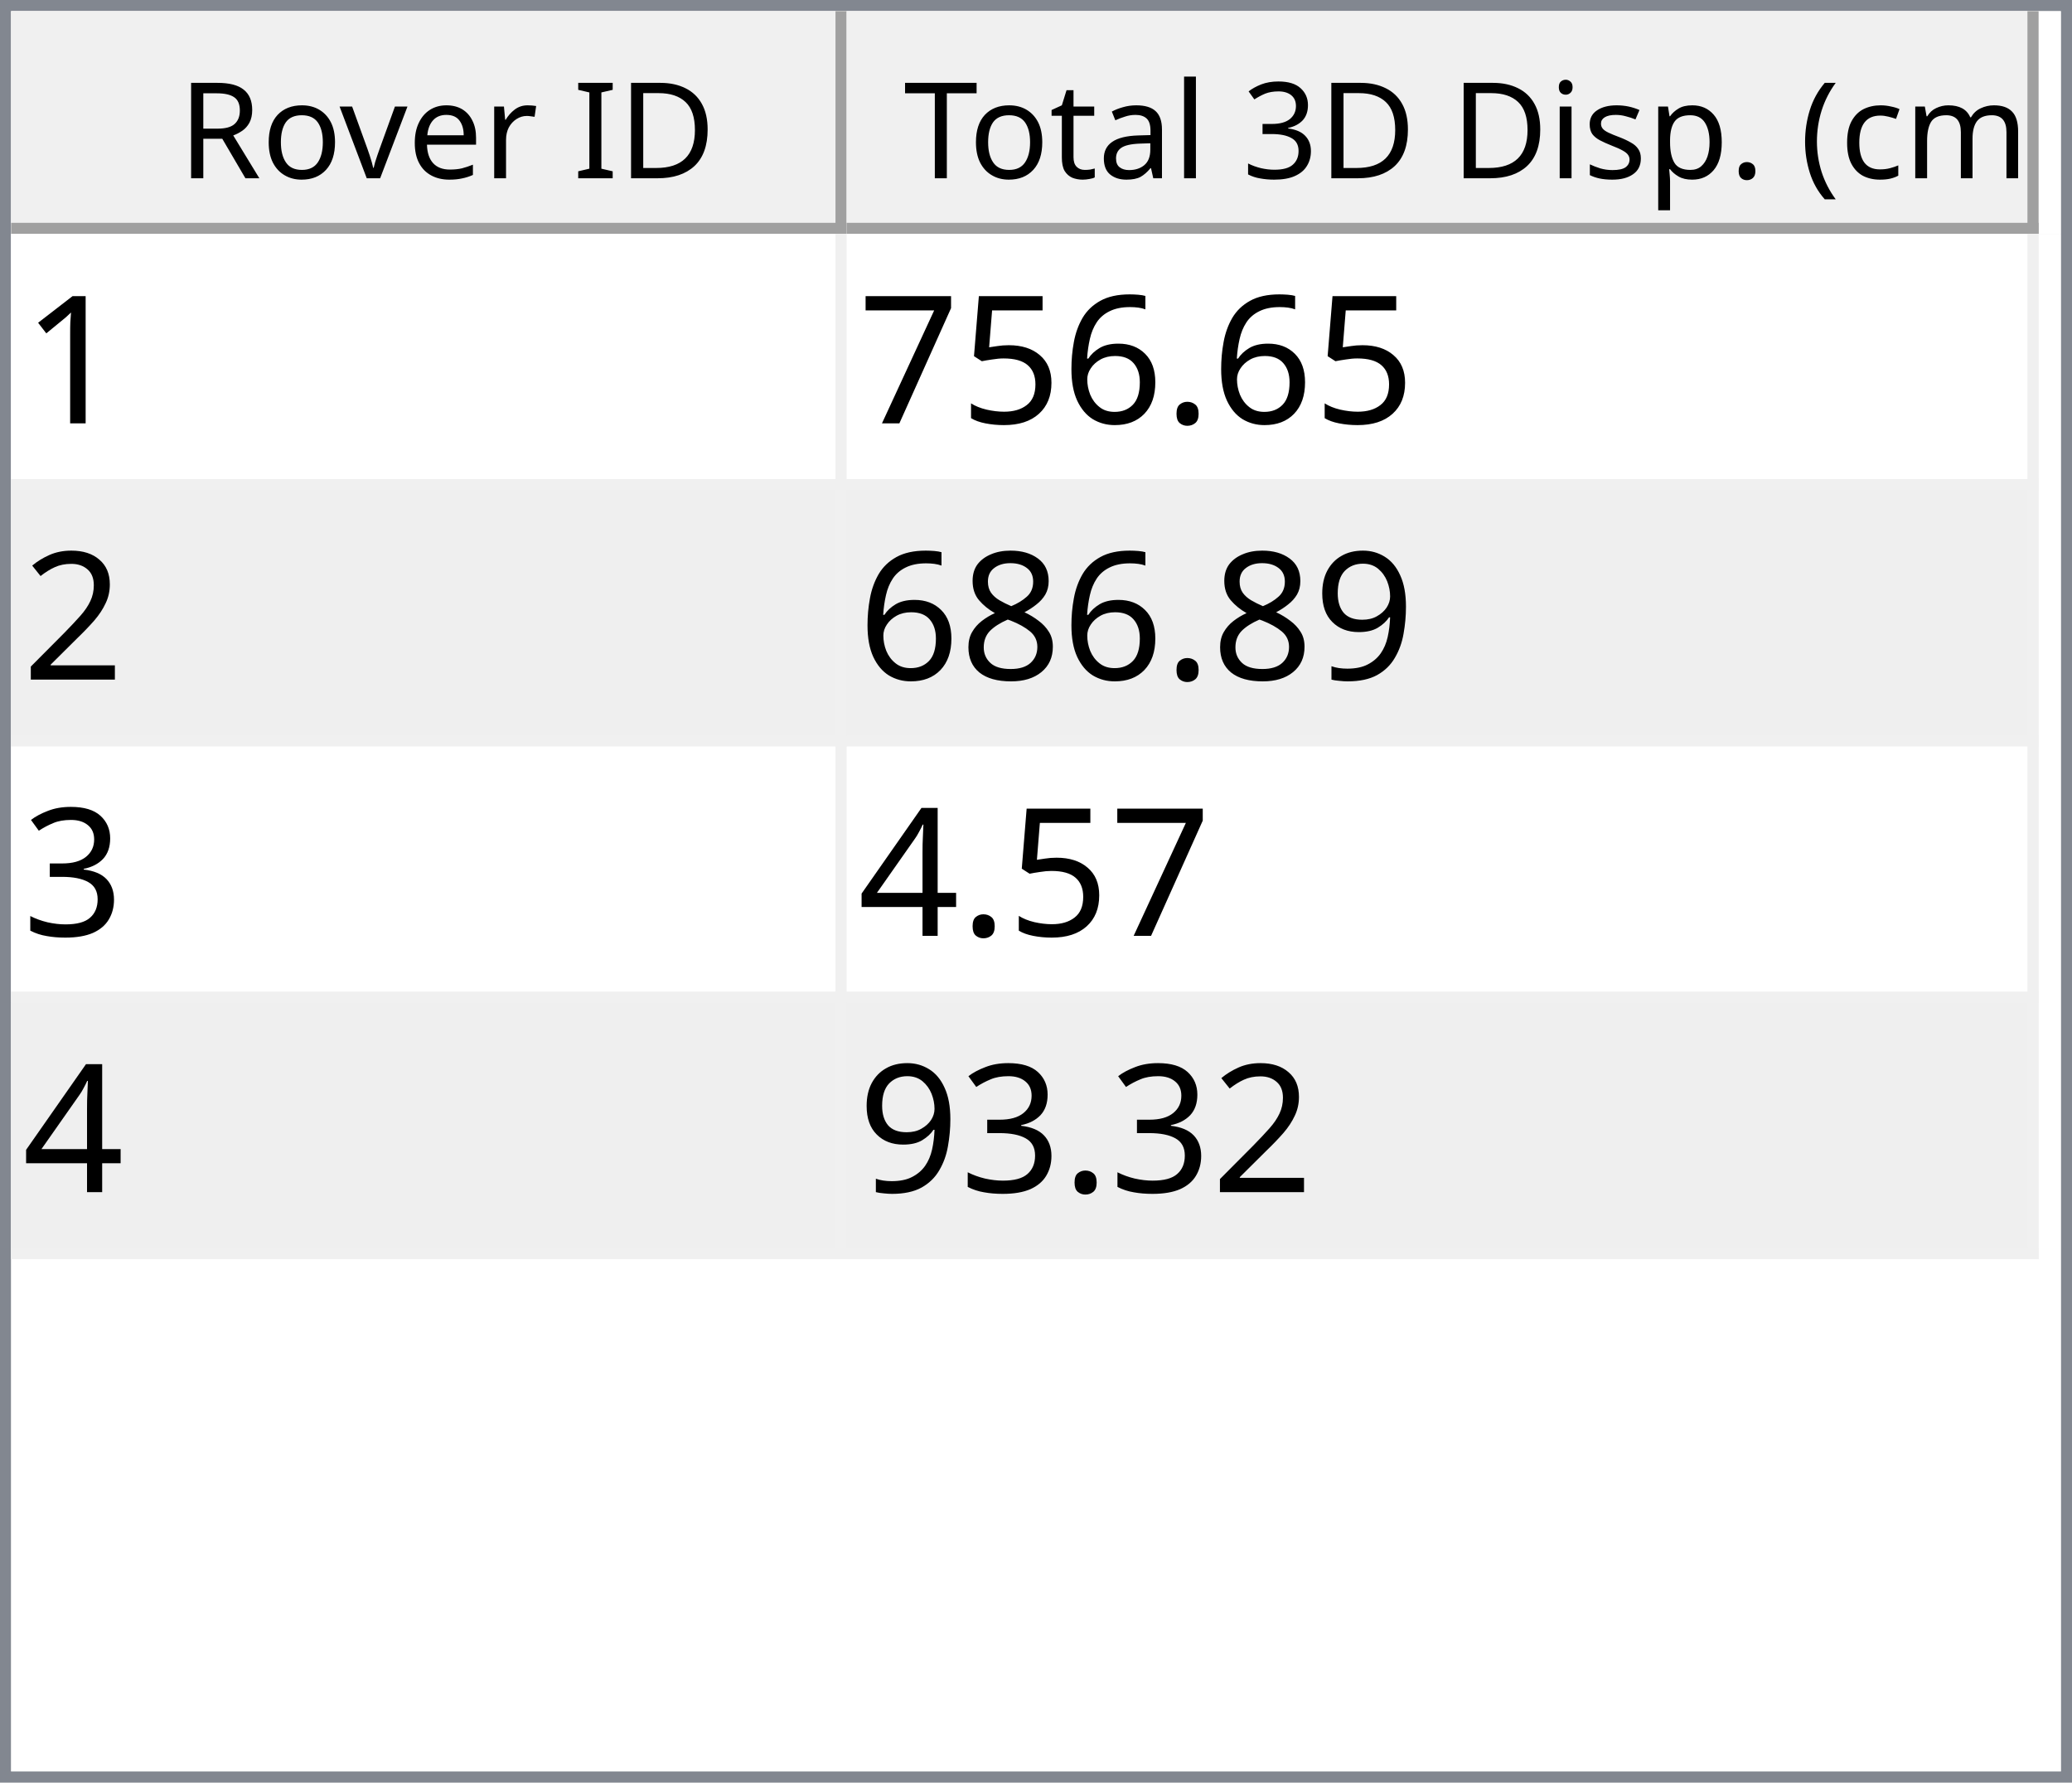
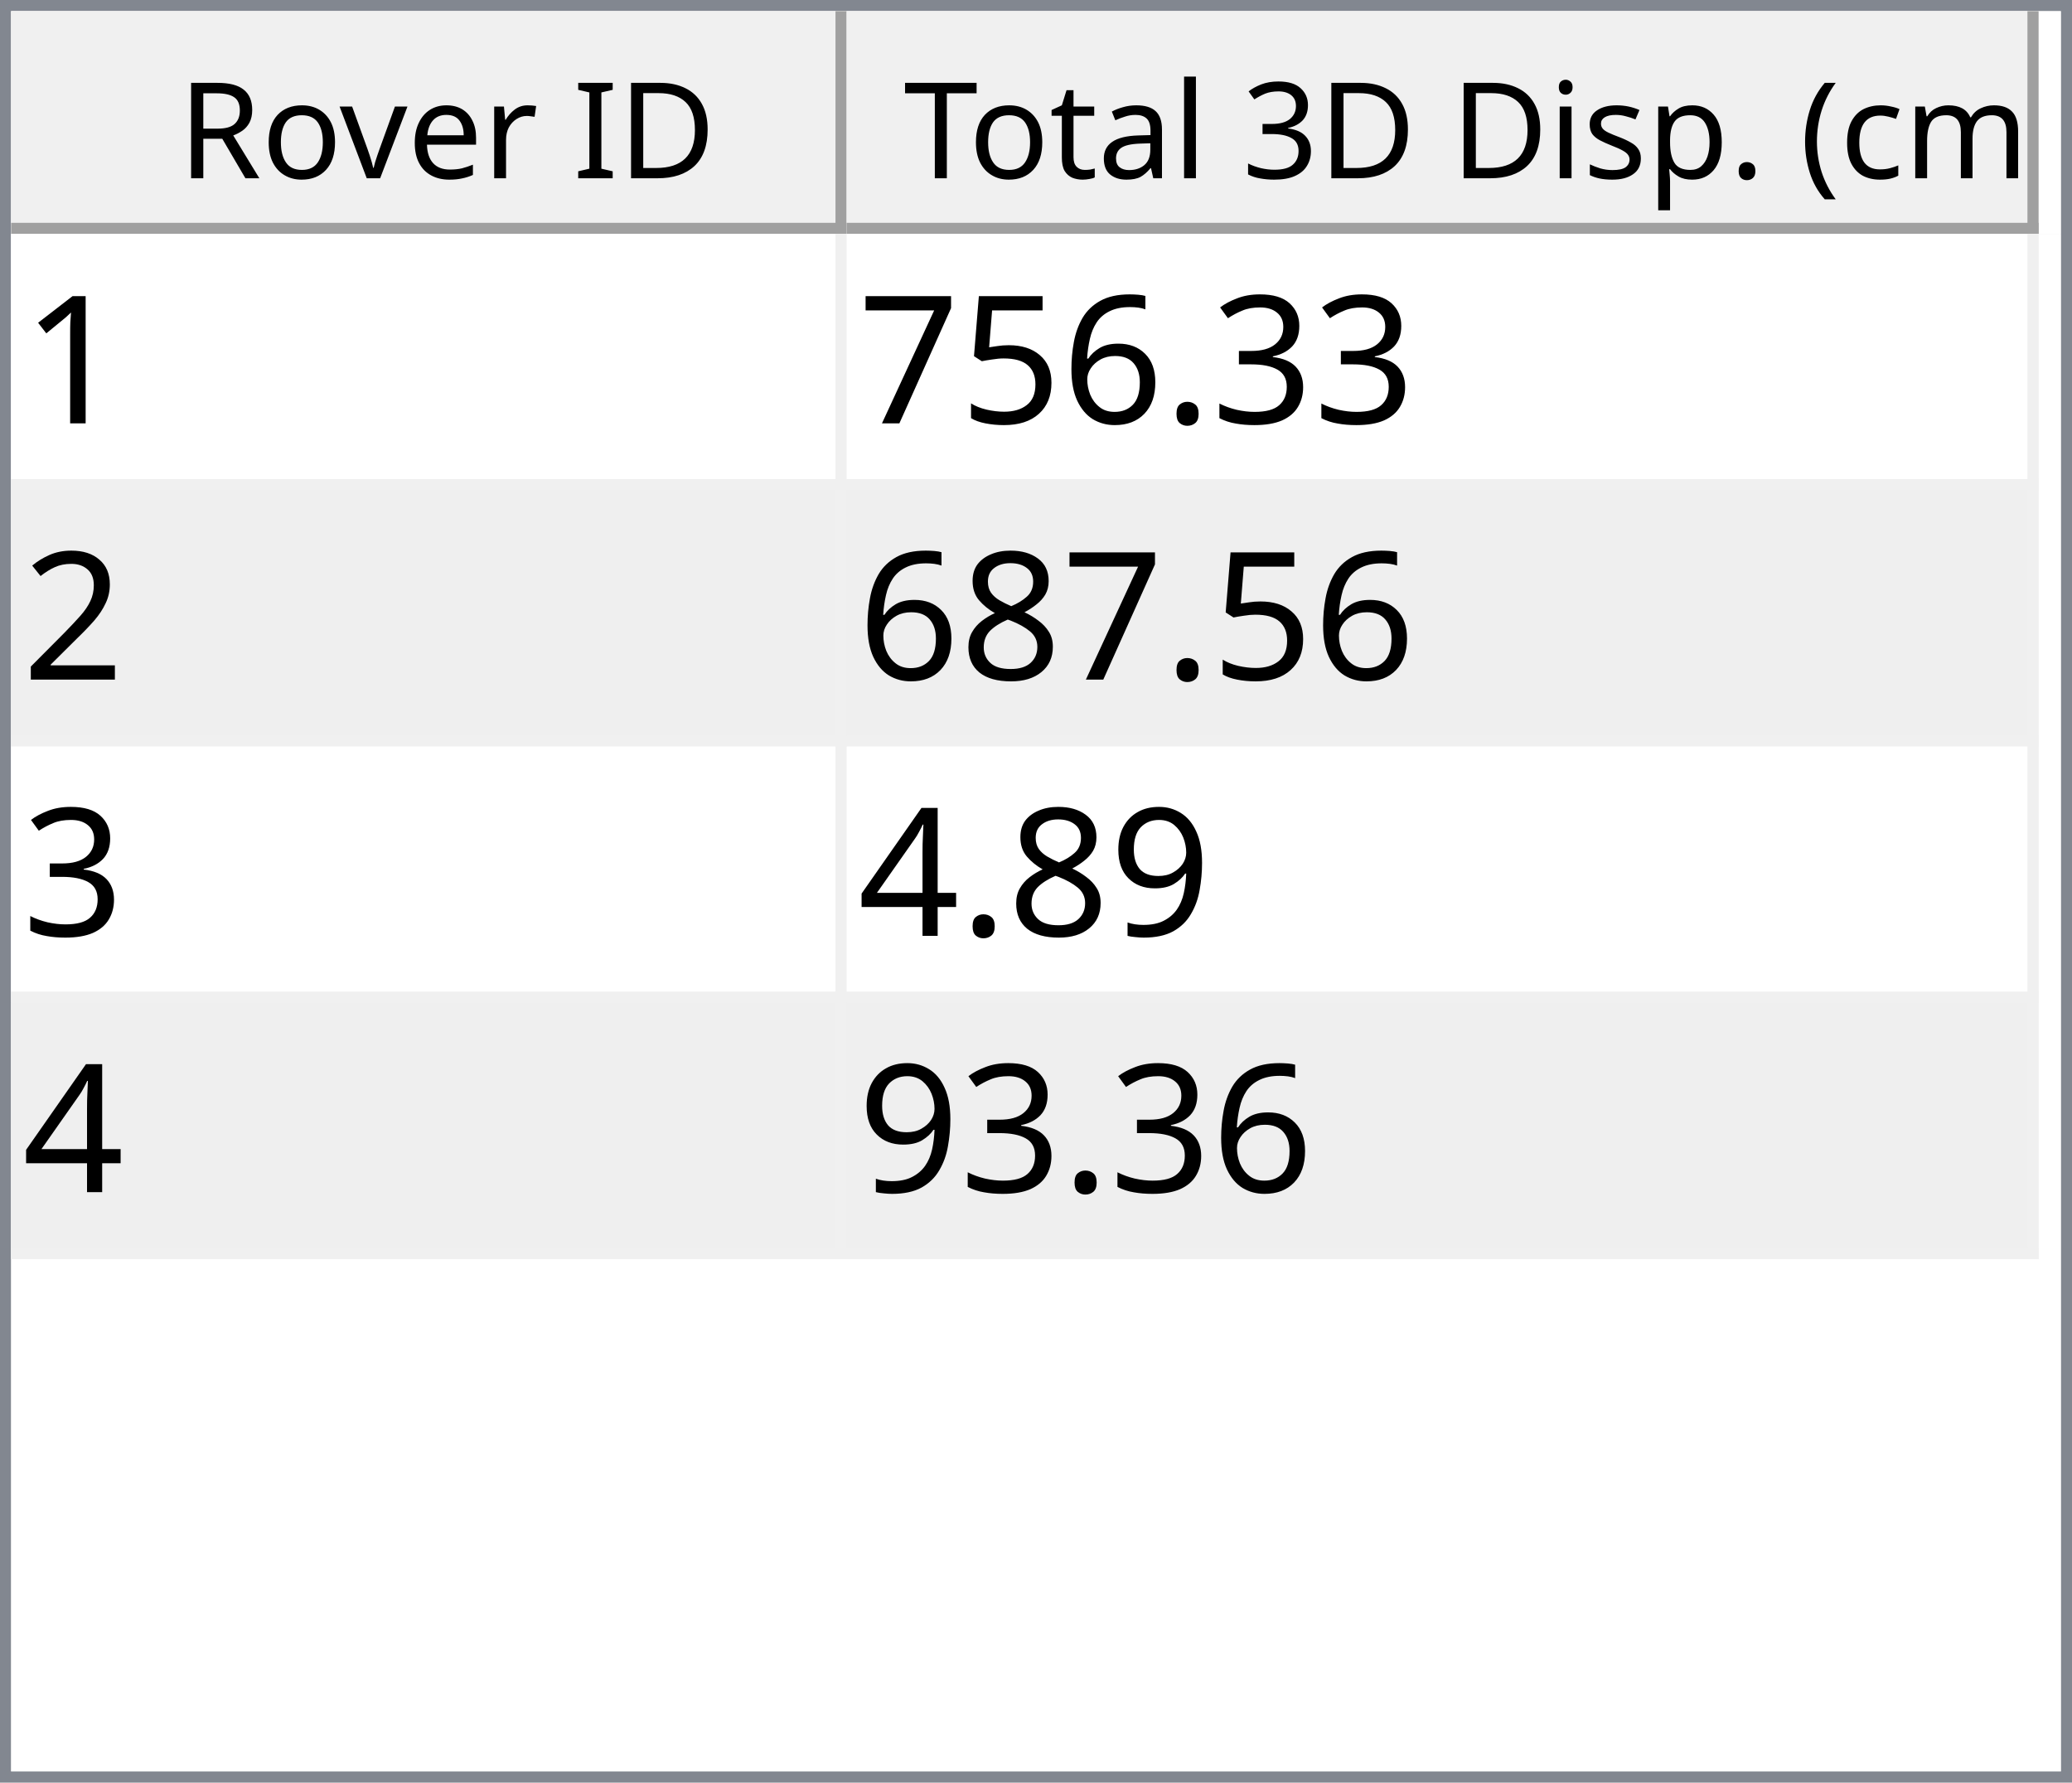
<svg xmlns="http://www.w3.org/2000/svg" style="fill-opacity:1; color-rendering:auto; color-interpolation:auto; text-rendering:auto; stroke:black; stroke-linecap:square; stroke-miterlimit:10; shape-rendering:auto; stroke-opacity:1; fill:black; stroke-dasharray:none; font-weight:normal; stroke-width:1; font-family:'Dialog'; font-style:normal; stroke-linejoin:miter; font-size:12px; stroke-dashoffset:0; image-rendering:auto;" width="186" height="160">
  <defs id="genericDefs" />
  <g>
    <defs id="defs1">
      <clipPath clipPathUnits="userSpaceOnUse" id="clipPath1">
        <path d="M0 0 L186 0 L186 160 L0 160 L0 0 Z" />
      </clipPath>
      <clipPath clipPathUnits="userSpaceOnUse" id="clipPath2">
        <path d="M0 0 L0 160 L186 160 L186 0 Z" />
      </clipPath>
      <clipPath clipPathUnits="userSpaceOnUse" id="clipPath3">
        <path d="M0 0 L0 20 L184 20 L184 0 Z" />
      </clipPath>
      <clipPath clipPathUnits="userSpaceOnUse" id="clipPath4">
        <path d="M0 0 L0 20 L75 20 L75 0 Z" />
      </clipPath>
      <clipPath clipPathUnits="userSpaceOnUse" id="clipPath5">
        <path d="M1 1 L1 19 L74 19 L74 1 Z" />
      </clipPath>
      <clipPath clipPathUnits="userSpaceOnUse" id="clipPath6">
        <path d="M0 0 L0 18 L73 18 L73 0 Z" />
      </clipPath>
      <clipPath clipPathUnits="userSpaceOnUse" id="clipPath7">
        <path d="M-0.5 -0.5 L-0.5 19.5 L74.5 19.5 L74.5 -0.5 Z" />
      </clipPath>
      <clipPath clipPathUnits="userSpaceOnUse" id="clipPath8">
        <path d="M0 0 L0 20 L107 20 L107 0 Z" />
      </clipPath>
      <clipPath clipPathUnits="userSpaceOnUse" id="clipPath9">
        <path d="M1 1 L1 19 L106 19 L106 1 Z" />
      </clipPath>
      <clipPath clipPathUnits="userSpaceOnUse" id="clipPath10">
        <path d="M0 0 L0 18 L105 18 L105 0 Z" />
      </clipPath>
      <clipPath clipPathUnits="userSpaceOnUse" id="clipPath11">
        <path d="M-0.5 -0.5 L-0.5 19.5 L106.5 19.5 L106.5 -0.5 Z" />
      </clipPath>
      <clipPath clipPathUnits="userSpaceOnUse" id="clipPath12">
        <path d="M0 0 L0 138 L184 138 L184 0 Z" />
      </clipPath>
      <clipPath clipPathUnits="userSpaceOnUse" id="clipPath13">
        <path d="M0 0 L0 92 L182 92 L182 0 Z" />
      </clipPath>
      <clipPath clipPathUnits="userSpaceOnUse" id="clipPath14">
        <path d="M-0.5 -0.5 L-0.5 91.5 L181.5 91.5 L181.5 -0.5 Z" />
      </clipPath>
      <clipPath clipPathUnits="userSpaceOnUse" id="clipPath15">
        <path d="M0 0 L0 22 L74 22 L74 0 Z" />
      </clipPath>
      <clipPath clipPathUnits="userSpaceOnUse" id="clipPath16">
        <path d="M0 0 L0 22 L106 22 L106 0 Z" />
      </clipPath>
      <font horiz-adv-x="64.551" id="font1">
        <font-face ascent="107.91" descent="25.098" units-per-em="100" style="font-style:normal; font-family:Segoe UI; font-weight:normal;" />
        <missing-glyph horiz-adv-x="64.551" d="M8.109 0 L8.109 68.266 L56.453 68.266 L56.453 0 L8.109 0 ZM15.328 7.234 L49.219 7.234 L49.219 61.031 L15.328 61.031 L15.328 7.234 Z" />
        <glyph unicode="D" horiz-adv-x="70.117" d="M9.188 0 L9.188 70.016 L28.516 70.016 Q65.531 70.016 65.531 35.891 Q65.531 19.672 55.25 9.836 Q44.969 0 27.734 0 L9.188 0 ZM17.391 62.594 L17.391 7.422 L27.828 7.422 Q41.609 7.422 49.273 14.797 Q56.938 22.172 56.938 35.688 Q56.938 62.594 28.328 62.594 L17.391 62.594 Z" />
        <glyph unicode="I" horiz-adv-x="26.611" d="M17.391 0 L9.188 0 L9.188 70.016 L17.391 70.016 L17.391 0 Z" />
        <glyph unicode=" " horiz-adv-x="27.393" d="" />
        <glyph unicode="r" horiz-adv-x="34.766" d="M34.188 41.891 Q32.078 43.5 28.125 43.5 Q23 43.5 19.555 38.672 Q16.109 33.844 16.109 25.484 L16.109 0 L8.109 0 L8.109 50 L16.109 50 L16.109 39.703 L16.312 39.703 Q18.016 44.969 21.531 47.922 Q25.047 50.875 29.391 50.875 Q32.516 50.875 34.188 50.203 L34.188 41.891 Z" />
        <glyph unicode="e" horiz-adv-x="52.295" d="M48.297 23 L12.984 23 Q13.188 14.656 17.484 10.109 Q21.781 5.562 29.297 5.562 Q37.75 5.562 44.828 11.141 L44.828 3.609 Q38.234 -1.172 27.391 -1.172 Q16.797 -1.172 10.742 5.641 Q4.688 12.453 4.688 24.812 Q4.688 36.469 11.305 43.82 Q17.922 51.172 27.734 51.172 Q37.547 51.172 42.922 44.828 Q48.297 38.484 48.297 27.203 L48.297 23 ZM40.094 29.781 Q40.047 36.719 36.75 40.578 Q33.453 44.438 27.594 44.438 Q21.922 44.438 17.969 40.383 Q14.016 36.328 13.094 29.781 L40.094 29.781 Z" />
        <glyph unicode="v" horiz-adv-x="47.9" d="M47.406 50 L27.484 0 L19.625 0 L0.688 50 L9.469 50 L22.172 13.672 Q23.578 9.672 23.922 6.688 L24.125 6.688 Q24.609 10.453 25.688 13.484 L38.969 50 L47.406 50 Z" />
        <glyph unicode="o" horiz-adv-x="58.594" d="M29 -1.172 Q17.922 -1.172 11.305 5.836 Q4.688 12.844 4.688 24.422 Q4.688 37.016 11.57 44.094 Q18.453 51.172 30.172 51.172 Q41.359 51.172 47.633 44.289 Q53.906 37.406 53.906 25.203 Q53.906 13.234 47.141 6.031 Q40.375 -1.172 29 -1.172 ZM29.594 44.438 Q21.875 44.438 17.383 39.188 Q12.891 33.938 12.891 24.703 Q12.891 15.828 17.43 10.695 Q21.969 5.562 29.594 5.562 Q37.359 5.562 41.531 10.594 Q45.703 15.625 45.703 24.906 Q45.703 34.281 41.531 39.359 Q37.359 44.438 29.594 44.438 Z" />
        <glyph unicode="R" horiz-adv-x="59.814" d="M59.375 0 L49.609 0 L37.891 19.625 Q36.281 22.359 34.766 24.289 Q33.25 26.219 31.664 27.438 Q30.078 28.656 28.25 29.219 Q26.422 29.781 24.125 29.781 L17.391 29.781 L17.391 0 L9.188 0 L9.188 70.016 L30.078 70.016 Q34.672 70.016 38.555 68.867 Q42.438 67.719 45.289 65.375 Q48.141 63.031 49.758 59.547 Q51.375 56.062 51.375 51.375 Q51.375 47.703 50.273 44.656 Q49.172 41.609 47.148 39.211 Q45.125 36.812 42.266 35.133 Q39.406 33.453 35.844 32.516 L35.844 32.328 Q37.594 31.547 38.891 30.547 Q40.188 29.547 41.359 28.18 Q42.531 26.812 43.68 25.078 Q44.828 23.344 46.234 21.047 L59.375 0 ZM17.391 62.594 L17.391 37.203 L28.516 37.203 Q31.594 37.203 34.203 38.133 Q36.812 39.062 38.719 40.797 Q40.625 42.531 41.703 45.047 Q42.781 47.562 42.781 50.688 Q42.781 56.297 39.141 59.445 Q35.5 62.594 28.609 62.594 L17.391 62.594 Z" />
        <glyph unicode=")" horiz-adv-x="30.176" d="M8.297 -15.922 L1.172 -15.922 Q16.406 2.344 16.406 26.812 Q16.406 51.469 1.078 70.016 L8.297 70.016 Q23.531 52.156 23.531 26.703 Q23.531 1.375 8.297 -15.922 Z" />
        <glyph unicode="m" horiz-adv-x="86.133" d="M79.109 0 L71.094 0 L71.094 28.719 Q71.094 37.016 68.531 40.727 Q65.969 44.438 59.906 44.438 Q54.781 44.438 51.195 39.75 Q47.609 35.062 47.609 28.516 L47.609 0 L39.594 0 L39.594 29.688 Q39.594 44.438 28.219 44.438 Q22.953 44.438 19.531 40.016 Q16.109 35.594 16.109 28.516 L16.109 0 L8.109 0 L8.109 50 L16.109 50 L16.109 42.094 L16.312 42.094 Q21.625 51.172 31.844 51.172 Q36.969 51.172 40.773 48.312 Q44.578 45.453 46 40.828 Q51.562 51.172 62.594 51.172 Q79.109 51.172 79.109 30.812 L79.109 0 Z" />
        <glyph unicode="c" horiz-adv-x="46.191" d="M42.188 2.297 Q36.422 -1.172 28.516 -1.172 Q17.828 -1.172 11.258 5.789 Q4.688 12.75 4.688 23.828 Q4.688 36.188 11.766 43.68 Q18.844 51.172 30.672 51.172 Q37.25 51.172 42.281 48.734 L42.281 40.531 Q36.719 44.438 30.375 44.438 Q22.703 44.438 17.797 38.945 Q12.891 33.453 12.891 24.516 Q12.891 15.719 17.508 10.641 Q22.125 5.562 29.891 5.562 Q36.422 5.562 42.188 9.906 L42.188 2.297 Z" />
        <glyph unicode="(" horiz-adv-x="30.176" d="M29.109 -15.922 L21.969 -15.922 Q6.844 1.375 6.844 26.703 Q6.844 52.156 21.969 70.016 L29.203 70.016 Q13.875 51.469 13.875 26.812 Q13.875 2.344 29.109 -15.922 Z" />
        <glyph unicode="." horiz-adv-x="21.68" d="M10.891 -1.078 Q8.641 -1.078 7.055 0.539 Q5.469 2.156 5.469 4.391 Q5.469 6.641 7.055 8.273 Q8.641 9.906 10.891 9.906 Q13.188 9.906 14.797 8.273 Q16.406 6.641 16.406 4.391 Q16.406 2.156 14.797 0.539 Q13.188 -1.078 10.891 -1.078 Z" />
        <glyph unicode="p" horiz-adv-x="58.789" d="M16.312 7.234 L16.109 7.234 L16.109 -23 L8.109 -23 L8.109 50 L16.109 50 L16.109 41.219 L16.312 41.219 Q22.219 51.172 33.594 51.172 Q43.266 51.172 48.688 44.461 Q54.109 37.75 54.109 26.469 Q54.109 13.922 48 6.375 Q41.891 -1.172 31.297 -1.172 Q21.578 -1.172 16.312 7.234 ZM16.109 27.391 L16.109 20.406 Q16.109 14.203 20.141 9.883 Q24.172 5.562 30.375 5.562 Q37.641 5.562 41.773 11.133 Q45.906 16.703 45.906 26.609 Q45.906 34.969 42.047 39.703 Q38.188 44.438 31.594 44.438 Q24.609 44.438 20.359 39.578 Q16.109 34.719 16.109 27.391 Z" />
        <glyph unicode="s" horiz-adv-x="42.432" d="M5.078 1.812 L5.078 10.406 Q11.625 5.562 19.484 5.562 Q30.031 5.562 30.031 12.594 Q30.031 14.594 29.125 15.992 Q28.219 17.391 26.68 18.461 Q25.141 19.531 23.07 20.383 Q21 21.234 18.609 22.172 Q15.281 23.484 12.766 24.828 Q10.25 26.172 8.57 27.859 Q6.891 29.547 6.031 31.695 Q5.172 33.844 5.172 36.719 Q5.172 40.234 6.789 42.945 Q8.406 45.656 11.086 47.484 Q13.766 49.312 17.211 50.242 Q20.656 51.172 24.312 51.172 Q30.812 51.172 35.938 48.922 L35.938 40.828 Q30.422 44.438 23.25 44.438 Q21 44.438 19.195 43.922 Q17.391 43.406 16.094 42.477 Q14.797 41.547 14.086 40.258 Q13.375 38.969 13.375 37.406 Q13.375 35.453 14.086 34.133 Q14.797 32.812 16.164 31.789 Q17.531 30.766 19.484 29.938 Q21.438 29.109 23.922 28.125 Q27.25 26.859 29.883 25.516 Q32.516 24.172 34.375 22.484 Q36.234 20.797 37.234 18.602 Q38.234 16.406 38.234 13.375 Q38.234 9.672 36.602 6.938 Q34.969 4.203 32.234 2.398 Q29.5 0.594 25.93 -0.289 Q22.359 -1.172 18.453 -1.172 Q10.75 -1.172 5.078 1.812 Z" />
        <glyph unicode="i" horiz-adv-x="24.219" d="M12.203 62.703 Q10.062 62.703 8.547 64.164 Q7.031 65.625 7.031 67.875 Q7.031 70.125 8.547 71.609 Q10.062 73.094 12.203 73.094 Q14.406 73.094 15.945 71.609 Q17.484 70.125 17.484 67.875 Q17.484 65.719 15.945 64.211 Q14.406 62.703 12.203 62.703 ZM16.109 0 L8.109 0 L8.109 50 L16.109 50 L16.109 0 Z" />
        <glyph unicode="3" horiz-adv-x="53.906" d="M46.531 19.828 Q46.531 15.094 44.75 11.211 Q42.969 7.328 39.719 4.57 Q36.469 1.812 31.93 0.297 Q27.391 -1.219 21.922 -1.219 Q11.922 -1.219 6 2.594 L6 11.188 Q13.094 5.609 22.219 5.609 Q25.875 5.609 28.828 6.539 Q31.781 7.469 33.906 9.227 Q36.031 10.984 37.18 13.477 Q38.328 15.969 38.328 19.094 Q38.328 32.812 18.797 32.812 L12.984 32.812 L12.984 39.594 L18.5 39.594 Q35.797 39.594 35.797 52.484 Q35.797 64.406 22.609 64.406 Q15.188 64.406 8.688 59.422 L8.688 67.188 Q15.375 71.188 24.609 71.188 Q29 71.188 32.57 69.969 Q36.141 68.75 38.68 66.555 Q41.219 64.359 42.609 61.281 Q44 58.203 44 54.5 Q44 40.672 30.031 36.719 L30.031 36.531 Q33.594 36.141 36.625 34.797 Q39.656 33.453 41.852 31.305 Q44.047 29.156 45.289 26.25 Q46.531 23.344 46.531 19.828 Z" />
        <glyph unicode="l" horiz-adv-x="24.219" d="M16.109 0 L8.109 0 L8.109 74.031 L16.109 74.031 L16.109 0 Z" />
        <glyph unicode="a" horiz-adv-x="50.879" d="M43.891 0 L35.891 0 L35.891 7.812 L35.688 7.812 Q30.469 -1.172 20.312 -1.172 Q12.844 -1.172 8.617 2.781 Q4.391 6.734 4.391 13.281 Q4.391 27.297 20.906 29.594 L35.891 31.688 Q35.891 44.438 25.594 44.438 Q16.547 44.438 9.281 38.281 L9.281 46.484 Q16.656 51.172 26.266 51.172 Q43.891 51.172 43.891 32.516 L43.891 0 ZM35.891 25.297 L23.828 23.641 Q18.266 22.859 15.43 20.875 Q12.594 18.891 12.594 13.875 Q12.594 10.203 15.211 7.883 Q17.828 5.562 22.172 5.562 Q28.125 5.562 32.008 9.742 Q35.891 13.922 35.891 20.312 L35.891 25.297 Z" />
        <glyph unicode="t" horiz-adv-x="33.887" d="M31.297 0.484 Q28.469 -1.078 23.828 -1.078 Q10.688 -1.078 10.688 13.578 L10.688 43.172 L2.094 43.172 L2.094 50 L10.688 50 L10.688 62.203 L18.703 64.797 L18.703 50 L31.297 50 L31.297 43.172 L18.703 43.172 L18.703 14.984 Q18.703 9.969 20.414 7.82 Q22.125 5.672 26.078 5.672 Q29.109 5.672 31.297 7.328 L31.297 0.484 Z" />
        <glyph unicode="T" horiz-adv-x="52.393" d="M50.594 62.594 L30.375 62.594 L30.375 0 L22.172 0 L22.172 62.594 L2 62.594 L2 70.016 L50.594 70.016 L50.594 62.594 Z" />
      </font>
      <font horiz-adv-x="75.0" id="font2">
        <font-face ascent="100.537" descent="21.973" units-per-em="100" style="font-style:normal; font-family:sans-serif; font-weight:normal;" />
        <missing-glyph horiz-adv-x="75.0" d="M12.5 0 L12.5 62.5 L62.5 62.5 L62.5 0 L12.5 0 ZM14.062 1.562 L60.938 1.562 L60.938 60.938 L14.062 60.938 L14.062 1.562 Z" />
        <glyph unicode="1" horiz-adv-x="55.615" d="M37.25 0 L28.469 0 L28.469 56 Q25.297 52.984 20.141 49.953 Q14.984 46.922 10.891 45.406 L10.891 53.906 Q18.266 57.375 23.781 62.305 Q29.297 67.234 31.594 71.875 L37.25 71.875 L37.25 0 Z" />
+         <glyph unicode="3" horiz-adv-x="55.615" d="M4.203 18.891 L12.984 20.062 Q14.5 12.594 18.141 9.297 Q21.781 6 27 6 Q33.203 6 37.477 10.297 Q41.75 14.594 41.75 20.953 Q41.75 27 37.797 30.93 Q33.844 34.859 27.734 34.859 Q25.25 34.859 21.531 33.891 L22.516 41.609 Q23.391 41.5 23.922 41.5 Q29.547 41.5 34.039 44.43 Q38.531 47.359 38.531 53.469 Q38.531 58.297 35.258 61.477 Q31.984 64.656 26.812 64.656 Q21.688 64.656 18.266 61.43 Q14.844 58.203 13.875 51.766 L5.078 53.328 Q6.688 62.156 12.398 67.016 Q18.109 71.875 26.609 71.875 Q32.469 71.875 37.398 69.359 Q42.328 66.844 44.945 62.5 Q47.562 58.156 47.562 53.266 Q47.562 48.641 45.07 44.828 Q42.578 41.016 37.703 38.766 Q44.047 37.312 47.562 32.695 Q51.078 28.078 51.078 21.141 Q51.078 11.766 44.242 5.25 Q37.406 -1.266 26.953 -1.266 Q17.531 -1.266 11.305 4.352 Q5.078 9.969 4.203 18.891 Z" />
        <glyph unicode="." horiz-adv-x="27.783" d="M9.078 0 L9.078 10.016 L19.094 10.016 L19.094 0 L9.078 0 Z" />
        <glyph unicode="6" horiz-adv-x="55.615" d="M49.75 54.047 L41.016 53.375 Q39.844 58.547 37.703 60.891 Q34.125 64.656 28.906 64.656 Q24.703 64.656 21.531 62.312 Q17.391 59.281 14.992 53.469 Q12.594 47.656 12.5 36.922 Q15.672 41.75 20.266 44.094 Q24.859 46.438 29.891 46.438 Q38.672 46.438 44.852 39.969 Q51.031 33.5 51.031 23.25 Q51.031 16.5 48.125 10.719 Q45.219 4.938 40.141 1.859 Q35.062 -1.219 28.609 -1.219 Q17.625 -1.219 10.695 6.859 Q3.766 14.938 3.766 33.5 Q3.766 54.25 11.422 63.672 Q18.109 71.875 29.438 71.875 Q37.891 71.875 43.289 67.141 Q48.688 62.406 49.75 54.047 ZM13.875 23.188 Q13.875 18.656 15.797 14.508 Q17.719 10.359 21.188 8.18 Q24.656 6 28.469 6 Q34.031 6 38.039 10.492 Q42.047 14.984 42.047 22.703 Q42.047 30.125 38.086 34.398 Q34.125 38.672 28.125 38.672 Q22.172 38.672 18.023 34.398 Q13.875 30.125 13.875 23.188 Z" />
        <glyph unicode="5" horiz-adv-x="55.615" d="M4.156 18.75 L13.375 19.531 Q14.406 12.797 18.141 9.398 Q21.875 6 27.156 6 Q33.5 6 37.891 10.789 Q42.281 15.578 42.281 23.484 Q42.281 31 38.062 35.352 Q33.844 39.703 27 39.703 Q22.75 39.703 19.336 37.773 Q15.922 35.844 13.969 32.766 L5.719 33.844 L12.641 70.609 L48.25 70.609 L48.25 62.203 L19.672 62.203 L15.828 42.969 Q22.266 47.469 29.344 47.469 Q38.719 47.469 45.164 40.969 Q51.609 34.469 51.609 24.266 Q51.609 14.547 45.953 7.469 Q39.062 -1.219 27.156 -1.219 Q17.391 -1.219 11.211 4.25 Q5.031 9.719 4.156 18.75 Z" />
        <glyph unicode="7" horiz-adv-x="55.615" d="M4.734 62.203 L4.734 70.656 L51.078 70.656 L51.078 63.812 Q44.234 56.547 37.523 44.484 Q30.812 32.422 27.156 19.672 Q24.516 10.688 23.781 0 L14.75 0 Q14.891 8.453 18.062 20.414 Q21.234 32.375 27.172 43.484 Q33.109 54.594 39.797 62.203 L4.734 62.203 Z" />
        <glyph unicode="2" horiz-adv-x="55.615" d="M50.344 8.453 L50.344 0 L3.031 0 Q2.938 3.172 4.047 6.109 Q5.859 10.938 9.836 15.625 Q13.812 20.312 21.344 26.469 Q33.016 36.031 37.117 41.625 Q41.219 47.219 41.219 52.203 Q41.219 57.422 37.477 61.008 Q33.734 64.594 27.734 64.594 Q21.391 64.594 17.578 60.789 Q13.766 56.984 13.719 50.25 L4.688 51.172 Q5.609 61.281 11.664 66.578 Q17.719 71.875 27.938 71.875 Q38.234 71.875 44.242 66.164 Q50.25 60.453 50.25 52 Q50.25 47.703 48.492 43.555 Q46.734 39.406 42.656 34.812 Q38.578 30.219 29.109 22.219 Q21.188 15.578 18.945 13.211 Q16.703 10.844 15.234 8.453 L50.344 8.453 Z" />
+         <glyph unicode="8" horiz-adv-x="55.615" d="M17.672 38.812 Q12.203 40.828 9.57 44.539 Q6.938 48.25 6.938 53.422 Q6.938 61.234 12.555 66.555 Q18.172 71.875 27.484 71.875 Q36.859 71.875 42.578 66.43 Q48.297 60.984 48.297 53.172 Q48.297 48.188 45.68 44.508 Q43.062 40.828 37.75 38.812 Q44.344 36.672 47.781 31.883 Q51.219 27.094 51.219 20.453 Q51.219 11.281 44.727 5.031 Q38.234 -1.219 27.641 -1.219 Q17.047 -1.219 10.547 5.055 Q4.047 11.328 4.047 20.703 Q4.047 27.688 7.594 32.398 Q11.141 37.109 17.672 38.812 ZM15.922 53.719 Q15.922 48.641 19.195 45.414 Q22.469 42.188 27.688 42.188 Q32.766 42.188 36.016 45.383 Q39.266 48.578 39.266 53.219 Q39.266 58.062 35.914 61.359 Q32.562 64.656 27.594 64.656 Q22.562 64.656 19.242 61.43 Q15.922 58.203 15.922 53.719 ZM13.094 20.656 Q13.094 16.891 14.875 13.375 Q16.656 9.859 20.172 7.93 Q23.688 6 27.734 6 Q34.031 6 38.133 10.055 Q42.234 14.109 42.234 20.359 Q42.234 26.703 38.016 30.859 Q33.797 35.016 27.438 35.016 Q21.234 35.016 17.164 30.914 Q13.094 26.812 13.094 20.656 Z" />
        <glyph unicode="9" horiz-adv-x="55.615" d="M5.469 16.547 L13.922 17.328 Q14.984 11.375 18.016 8.688 Q21.047 6 25.781 6 Q29.828 6 32.883 7.859 Q35.938 9.719 37.891 12.82 Q39.844 15.922 41.164 21.195 Q42.484 26.469 42.484 31.938 Q42.484 32.516 42.438 33.688 Q39.797 29.5 35.234 26.883 Q30.672 24.266 25.344 24.266 Q16.453 24.266 10.305 30.711 Q4.156 37.156 4.156 47.703 Q4.156 58.594 10.578 65.234 Q17 71.875 26.656 71.875 Q33.641 71.875 39.43 68.117 Q45.219 64.359 48.219 57.398 Q51.219 50.438 51.219 37.25 Q51.219 23.531 48.242 15.406 Q45.266 7.281 39.383 3.031 Q33.5 -1.219 25.594 -1.219 Q17.188 -1.219 11.867 3.445 Q6.547 8.109 5.469 16.547 ZM41.453 48.141 Q41.453 55.719 37.43 60.156 Q33.406 64.594 27.734 64.594 Q21.875 64.594 17.531 59.812 Q13.188 55.031 13.188 47.406 Q13.188 40.578 17.312 36.305 Q21.438 32.031 27.484 32.031 Q33.594 32.031 37.523 36.305 Q41.453 40.578 41.453 48.141 Z" />
-         <glyph unicode="8" horiz-adv-x="55.615" d="M17.672 38.812 Q12.203 40.828 9.57 44.539 Q6.938 48.25 6.938 53.422 Q6.938 61.234 12.555 66.555 Q18.172 71.875 27.484 71.875 Q36.859 71.875 42.578 66.43 Q48.297 60.984 48.297 53.172 Q48.297 48.188 45.68 44.508 Q43.062 40.828 37.75 38.812 Q44.344 36.672 47.781 31.883 Q51.219 27.094 51.219 20.453 Q51.219 11.281 44.727 5.031 Q38.234 -1.219 27.641 -1.219 Q17.047 -1.219 10.547 5.055 Q4.047 11.328 4.047 20.703 Q4.047 27.688 7.594 32.398 Q11.141 37.109 17.672 38.812 ZM15.922 53.719 Q15.922 48.641 19.195 45.414 Q22.469 42.188 27.688 42.188 Q32.766 42.188 36.016 45.383 Q39.266 48.578 39.266 53.219 Q39.266 58.062 35.914 61.359 Q32.562 64.656 27.594 64.656 Q22.562 64.656 19.242 61.43 Q15.922 58.203 15.922 53.719 ZM13.094 20.656 Q13.094 16.891 14.875 13.375 Q16.656 9.859 20.172 7.93 Q23.688 6 27.734 6 Q34.031 6 38.133 10.055 Q42.234 14.109 42.234 20.359 Q42.234 26.703 38.016 30.859 Q33.797 35.016 27.438 35.016 Q21.234 35.016 17.164 30.914 Q13.094 26.812 13.094 20.656 Z" />
-         <glyph unicode="3" horiz-adv-x="55.615" d="M4.203 18.891 L12.984 20.062 Q14.5 12.594 18.141 9.297 Q21.781 6 27 6 Q33.203 6 37.477 10.297 Q41.75 14.594 41.75 20.953 Q41.75 27 37.797 30.93 Q33.844 34.859 27.734 34.859 Q25.25 34.859 21.531 33.891 L22.516 41.609 Q23.391 41.5 23.922 41.5 Q29.547 41.5 34.039 44.43 Q38.531 47.359 38.531 53.469 Q38.531 58.297 35.258 61.477 Q31.984 64.656 26.812 64.656 Q21.688 64.656 18.266 61.43 Q14.844 58.203 13.875 51.766 L5.078 53.328 Q6.688 62.156 12.398 67.016 Q18.109 71.875 26.609 71.875 Q32.469 71.875 37.398 69.359 Q42.328 66.844 44.945 62.5 Q47.562 58.156 47.562 53.266 Q47.562 48.641 45.07 44.828 Q42.578 41.016 37.703 38.766 Q44.047 37.312 47.562 32.695 Q51.078 28.078 51.078 21.141 Q51.078 11.766 44.242 5.25 Q37.406 -1.266 26.953 -1.266 Q17.531 -1.266 11.305 4.352 Q5.078 9.969 4.203 18.891 Z" />
        <glyph unicode="4" horiz-adv-x="55.615" d="M32.328 0 L32.328 17.141 L1.266 17.141 L1.266 25.203 L33.938 71.578 L41.109 71.578 L41.109 25.203 L50.781 25.203 L50.781 17.141 L41.109 17.141 L41.109 0 L32.328 0 ZM32.328 25.203 L32.328 57.469 L9.906 25.203 L32.328 25.203 Z" />
      </font>
    </defs>
    <g style="fill:white; stroke:white;">
      <rect x="0" y="0" width="186" style="clip-path:url(#clipPath1); stroke:none;" height="160" />
    </g>
    <g style="fill:white; text-rendering:optimizeSpeed; color-rendering:optimizeSpeed; image-rendering:optimizeSpeed; shape-rendering:crispEdges; stroke:white; color-interpolation:sRGB;">
      <rect x="0" width="186" height="160" y="0" style="stroke:none;" />
      <path style="stroke:none;" d="M0 160 L186 160 L186 0 L0 0 Z" />
    </g>
    <g style="fill:rgb(240,240,240); font-family:'Segoe UI'; stroke:rgb(240,240,240);">
      <rect x="0" y="0" width="186" style="clip-path:url(#clipPath2); stroke:none;" height="160" />
    </g>
    <g style="fill:rgb(130,135,144); font-family:'Segoe UI'; stroke:rgb(130,135,144);">
      <path d="M0 0 L186 0 L186 160 L0 160 L0 0 ZM1 1 L185 1 L185 159 L1 159 L1 1 Z" style="fill-rule:evenodd; clip-path:url(#clipPath2); stroke:none;" />
    </g>
    <g style="fill:white; font-family:'Segoe UI'; stroke:white;" transform="translate(1,1)">
      <rect x="0" y="0" width="184" style="clip-path:url(#clipPath3); stroke:none;" height="20" />
    </g>
    <g style="fill:rgb(240,240,240); font-family:'Segoe UI'; stroke:rgb(240,240,240);" transform="translate(1,1)">
      <rect x="0" y="0" width="75" style="clip-path:url(#clipPath4); stroke:none;" height="20" />
    </g>
    <g style="font-family:'Segoe UI';" transform="translate(2,2)">
      <text x="14" xml:space="preserve" y="14" style="clip-path:url(#clipPath6); stroke:none;">Rover ID</text>
    </g>
    <g style="fill:rgb(160,160,160); font-family:'Segoe UI'; stroke:rgb(160,160,160); stroke-linejoin:bevel;" transform="translate(1.5,1.5)">
      <line x1="74" x2="74" y1="0" style="fill:none; clip-path:url(#clipPath7);" y2="19" />
    </g>
    <g style="fill:rgb(160,160,160); font-family:'Segoe UI'; stroke:rgb(160,160,160); stroke-linejoin:bevel;" transform="matrix(1,0,0,1,1,1) translate(0.5,0.5)">
      <line x1="0" x2="74" y1="19" style="fill:none; clip-path:url(#clipPath7);" y2="19" />
    </g>
    <g style="fill:rgb(240,240,240); font-family:'Segoe UI'; stroke:rgb(240,240,240);" transform="translate(76,1)">
      <rect x="0" y="0" width="107" style="clip-path:url(#clipPath8); stroke:none;" height="20" />
    </g>
    <g style="font-family:'Segoe UI';" transform="translate(77,2)">
      <text x="1" xml:space="preserve" y="14" style="clip-path:url(#clipPath10); stroke:none;"> Total 3D Disp. (cm)</text>
    </g>
    <g style="fill:rgb(160,160,160); font-family:'Segoe UI'; stroke:rgb(160,160,160); stroke-linejoin:bevel;" transform="translate(76.5,1.5)">
      <line x1="106" x2="106" y1="0" style="fill:none; clip-path:url(#clipPath11);" y2="19" />
    </g>
    <g style="fill:rgb(160,160,160); font-family:'Segoe UI'; stroke:rgb(160,160,160); stroke-linejoin:bevel;" transform="matrix(1,0,0,1,76,1) translate(0.5,0.5)">
      <line x1="0" x2="106" y1="19" style="fill:none; clip-path:url(#clipPath11);" y2="19" />
    </g>
    <g style="fill:white; font-family:'Segoe UI'; stroke:white;" transform="translate(1,21)">
      <rect x="0" y="0" width="184" style="clip-path:url(#clipPath12); stroke:none;" height="138" />
    </g>
    <g style="fill:rgb(240,240,240); font-size:16px; font-family:sans-serif; stroke:rgb(240,240,240);" transform="translate(1,21)">
      <rect x="0" y="0" width="182" style="clip-path:url(#clipPath13); stroke:none;" height="92" />
      <line transform="translate(0.5,0.5)" x1="0" x2="181" y1="22" style="clip-path:url(#clipPath14); fill:none; stroke-linejoin:bevel;" y2="22" />
    </g>
    <g transform="matrix(1,0,0,1,1,21) translate(0.5,0.5)" style="fill:rgb(240,240,240); font-size:16px; font-family:sans-serif; stroke:rgb(240,240,240); stroke-linejoin:bevel;">
      <line x1="0" x2="181" y1="45" style="fill:none; clip-path:url(#clipPath14);" y2="45" />
    </g>
    <g transform="matrix(1,0,0,1,1,21) translate(0.5,0.5)" style="fill:rgb(240,240,240); font-size:16px; font-family:sans-serif; stroke:rgb(240,240,240); stroke-linejoin:bevel;">
      <line x1="0" x2="181" y1="68" style="fill:none; clip-path:url(#clipPath14);" y2="68" />
    </g>
    <g transform="matrix(1,0,0,1,1,21) translate(0.5,0.5)" style="fill:rgb(240,240,240); font-size:16px; font-family:sans-serif; stroke:rgb(240,240,240); stroke-linejoin:bevel;">
      <line x1="0" x2="181" y1="91" style="fill:none; clip-path:url(#clipPath14);" y2="91" />
    </g>
    <g transform="matrix(1,0,0,1,1,21) translate(0.5,0.5)" style="fill:rgb(240,240,240); font-size:16px; font-family:sans-serif; stroke:rgb(240,240,240); stroke-linejoin:bevel;">
      <line x1="74" x2="74" y1="0" style="fill:none; clip-path:url(#clipPath14);" y2="91" />
    </g>
    <g transform="matrix(1,0,0,1,1,21) translate(0.5,0.5)" style="fill:rgb(240,240,240); font-size:16px; font-family:sans-serif; stroke:rgb(240,240,240); stroke-linejoin:bevel;">
      <line x1="181" x2="181" y1="0" style="fill:none; clip-path:url(#clipPath14);" y2="91" />
    </g>
    <g style="fill:white; font-size:16px; font-family:sans-serif; stroke:white;" transform="matrix(1,0,0,1,1,21)">
      <rect x="0" y="0" width="74" style="clip-path:url(#clipPath15); stroke:none;" height="22" />
      <text x="1" y="17" style="fill:black; clip-path:url(#clipPath15); stroke:none;" xml:space="preserve">1</text>
    </g>
    <g style="fill:white; font-size:16px; font-family:sans-serif; stroke:white;" transform="matrix(1,0,0,1,1,21) translate(75,0)">
      <rect x="0" y="0" width="106" style="clip-path:url(#clipPath16); stroke:none;" height="22" />
-       <text x="1" y="17" style="fill:black; clip-path:url(#clipPath16); stroke:none;" xml:space="preserve">756.65</text>
+       <text x="1" y="17" style="fill:black; clip-path:url(#clipPath16); stroke:none;" xml:space="preserve">756.33</text>
    </g>
    <g style="fill:rgb(239,239,239); font-size:16px; font-family:sans-serif; stroke:rgb(239,239,239);" transform="matrix(1,0,0,1,1,21) translate(0,23)">
      <rect x="0" y="0" width="74" style="clip-path:url(#clipPath15); stroke:none;" height="22" />
      <text x="1" y="17" style="fill:black; clip-path:url(#clipPath15); stroke:none;" xml:space="preserve">2</text>
    </g>
    <g style="fill:rgb(239,239,239); font-size:16px; font-family:sans-serif; stroke:rgb(239,239,239);" transform="matrix(1,0,0,1,1,21) translate(75,23)">
      <rect x="0" y="0" width="106" style="clip-path:url(#clipPath16); stroke:none;" height="22" />
-       <text x="1" y="17" style="fill:black; clip-path:url(#clipPath16); stroke:none;" xml:space="preserve">686.89</text>
+       <text x="1" y="17" style="fill:black; clip-path:url(#clipPath16); stroke:none;" xml:space="preserve">687.56</text>
    </g>
    <g style="fill:white; font-size:16px; font-family:sans-serif; stroke:white;" transform="matrix(1,0,0,1,1,21) translate(0,46)">
      <rect x="0" y="0" width="74" style="clip-path:url(#clipPath15); stroke:none;" height="22" />
      <text x="1" y="17" style="fill:black; clip-path:url(#clipPath15); stroke:none;" xml:space="preserve">3</text>
    </g>
    <g style="fill:white; font-size:16px; font-family:sans-serif; stroke:white;" transform="matrix(1,0,0,1,1,21) translate(75,46)">
      <rect x="0" y="0" width="106" style="clip-path:url(#clipPath16); stroke:none;" height="22" />
-       <text x="1" y="17" style="fill:black; clip-path:url(#clipPath16); stroke:none;" xml:space="preserve">4.57</text>
+       <text x="1" y="17" style="fill:black; clip-path:url(#clipPath16); stroke:none;" xml:space="preserve">4.89</text>
    </g>
    <g style="fill:rgb(239,239,239); font-size:16px; font-family:sans-serif; stroke:rgb(239,239,239);" transform="matrix(1,0,0,1,1,21) translate(0,69)">
      <rect x="0" y="0" width="74" style="clip-path:url(#clipPath15); stroke:none;" height="22" />
      <text x="1" y="17" style="fill:black; clip-path:url(#clipPath15); stroke:none;" xml:space="preserve">4</text>
    </g>
    <g style="fill:rgb(239,239,239); font-size:16px; font-family:sans-serif; stroke:rgb(239,239,239);" transform="matrix(1,0,0,1,1,21) translate(75,69)">
      <rect x="0" y="0" width="106" style="clip-path:url(#clipPath16); stroke:none;" height="22" />
-       <text x="1" y="17" style="fill:black; clip-path:url(#clipPath16); stroke:none;" xml:space="preserve">93.32</text>
+       <text x="1" y="17" style="fill:black; clip-path:url(#clipPath16); stroke:none;" xml:space="preserve">93.36</text>
    </g>
  </g>
</svg>
